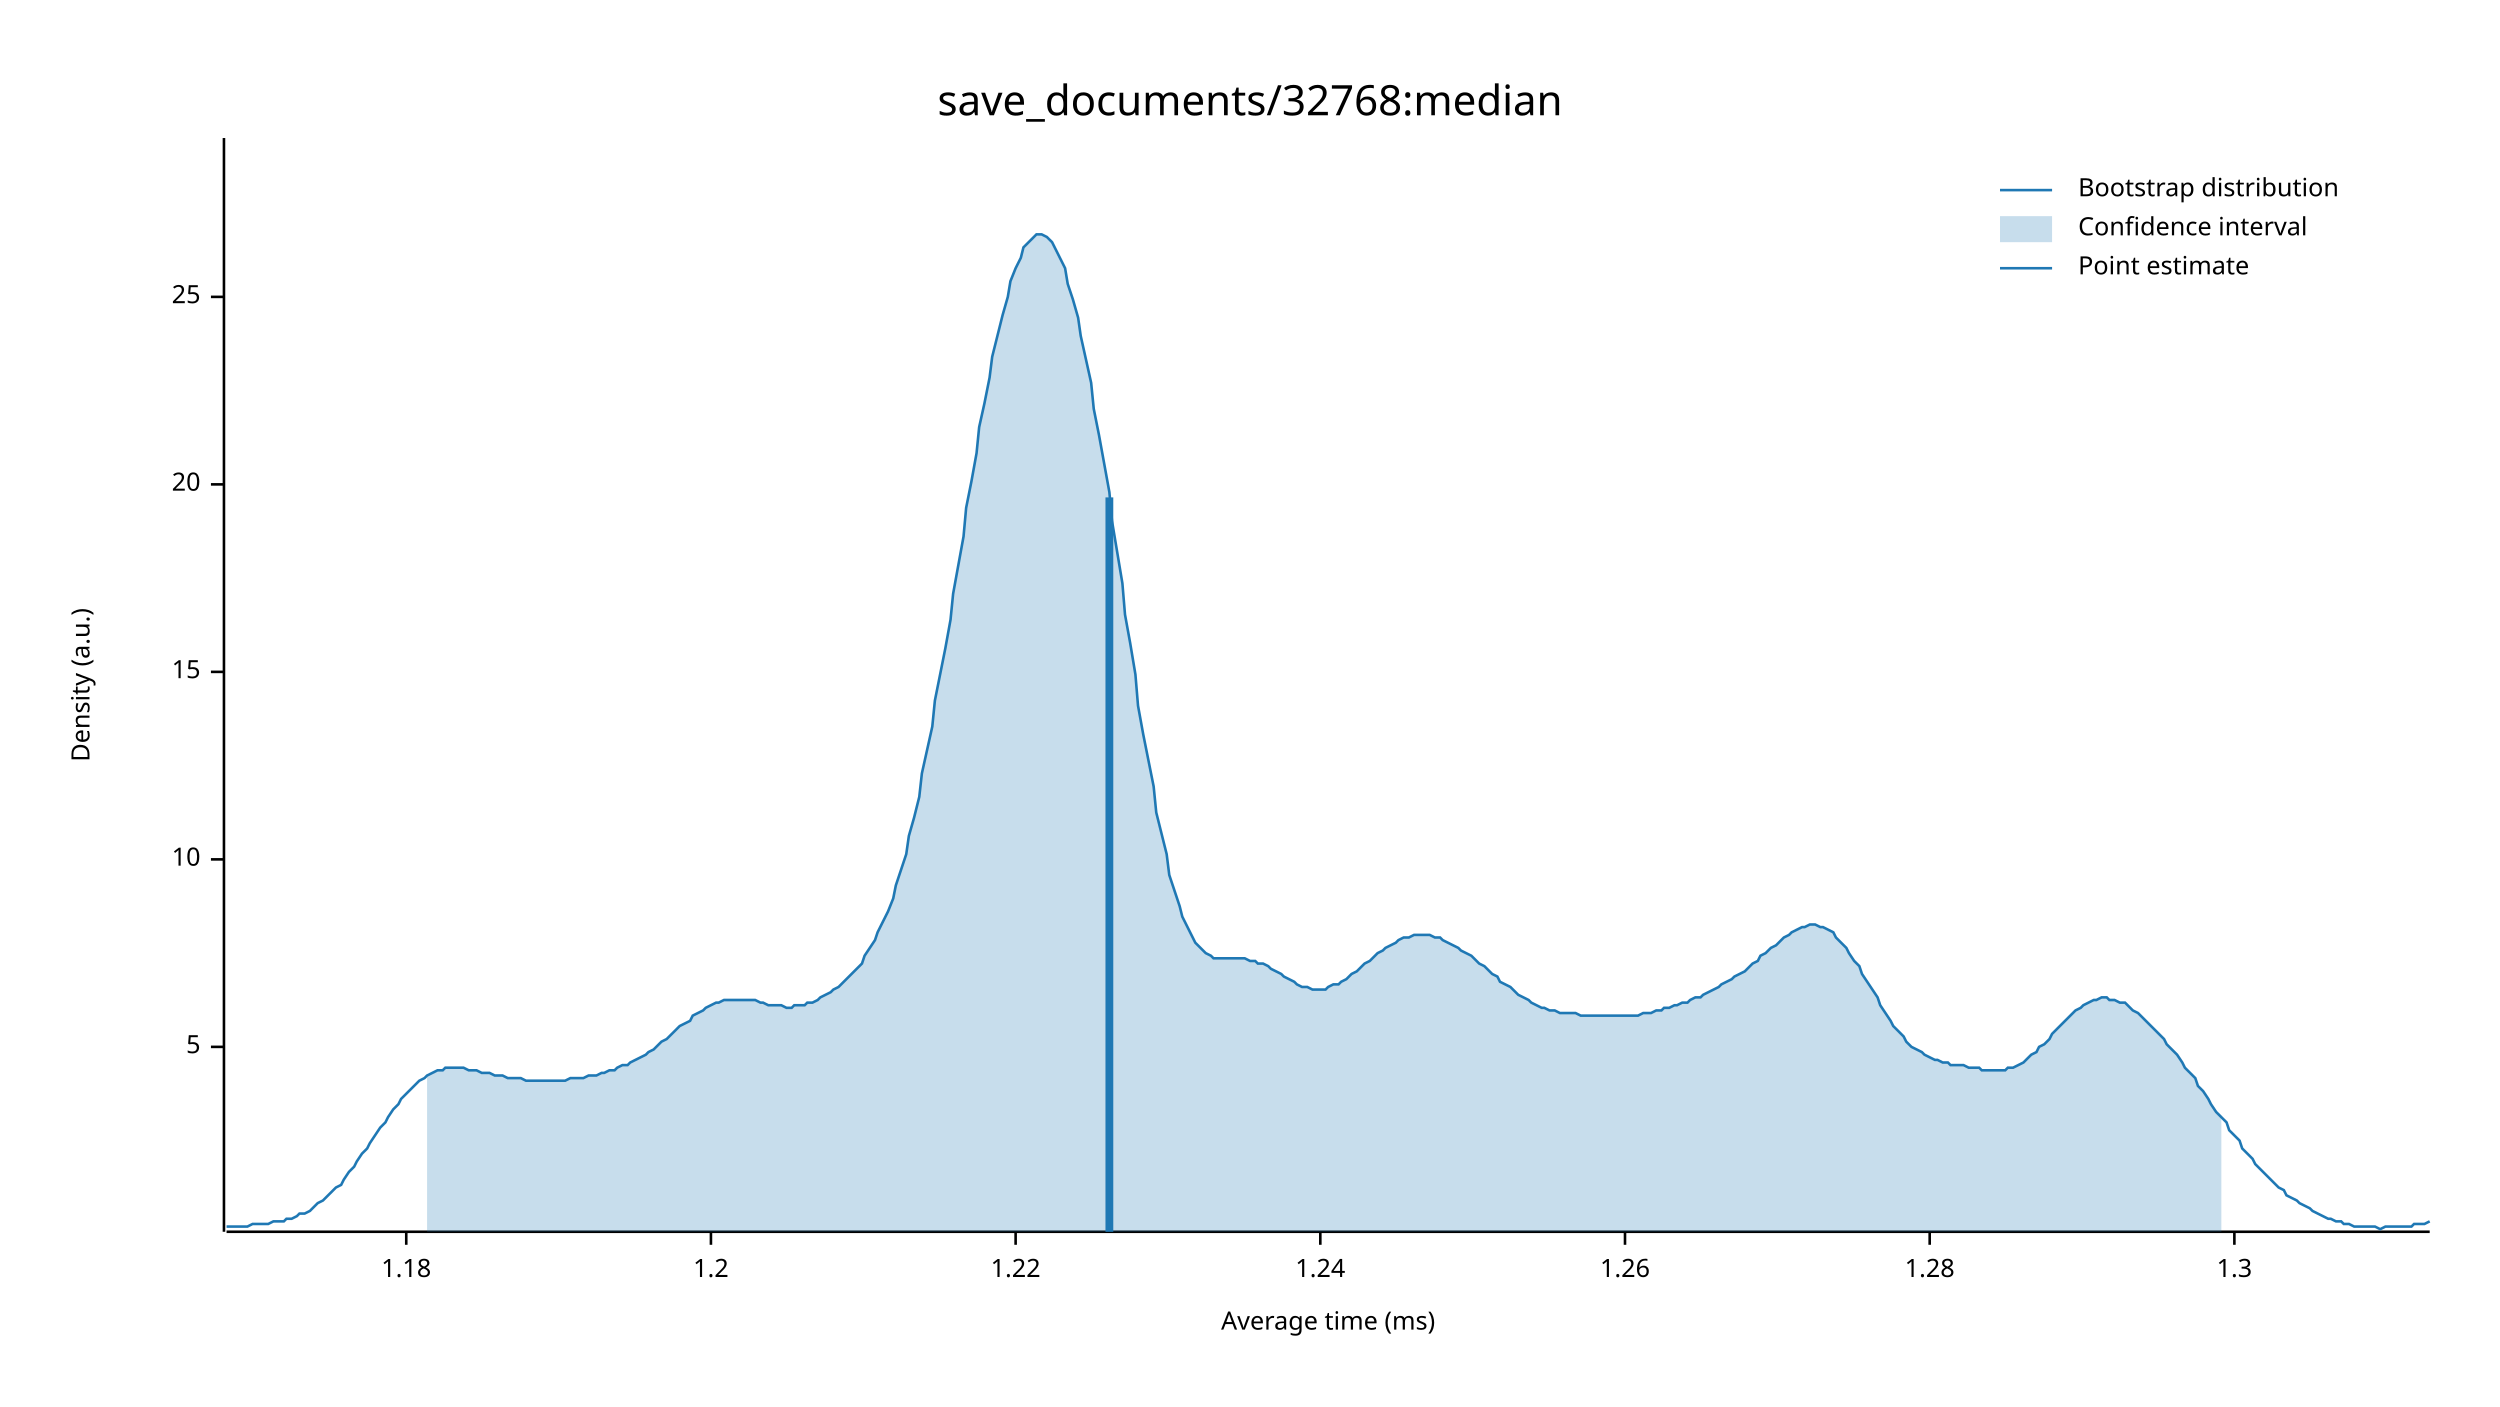
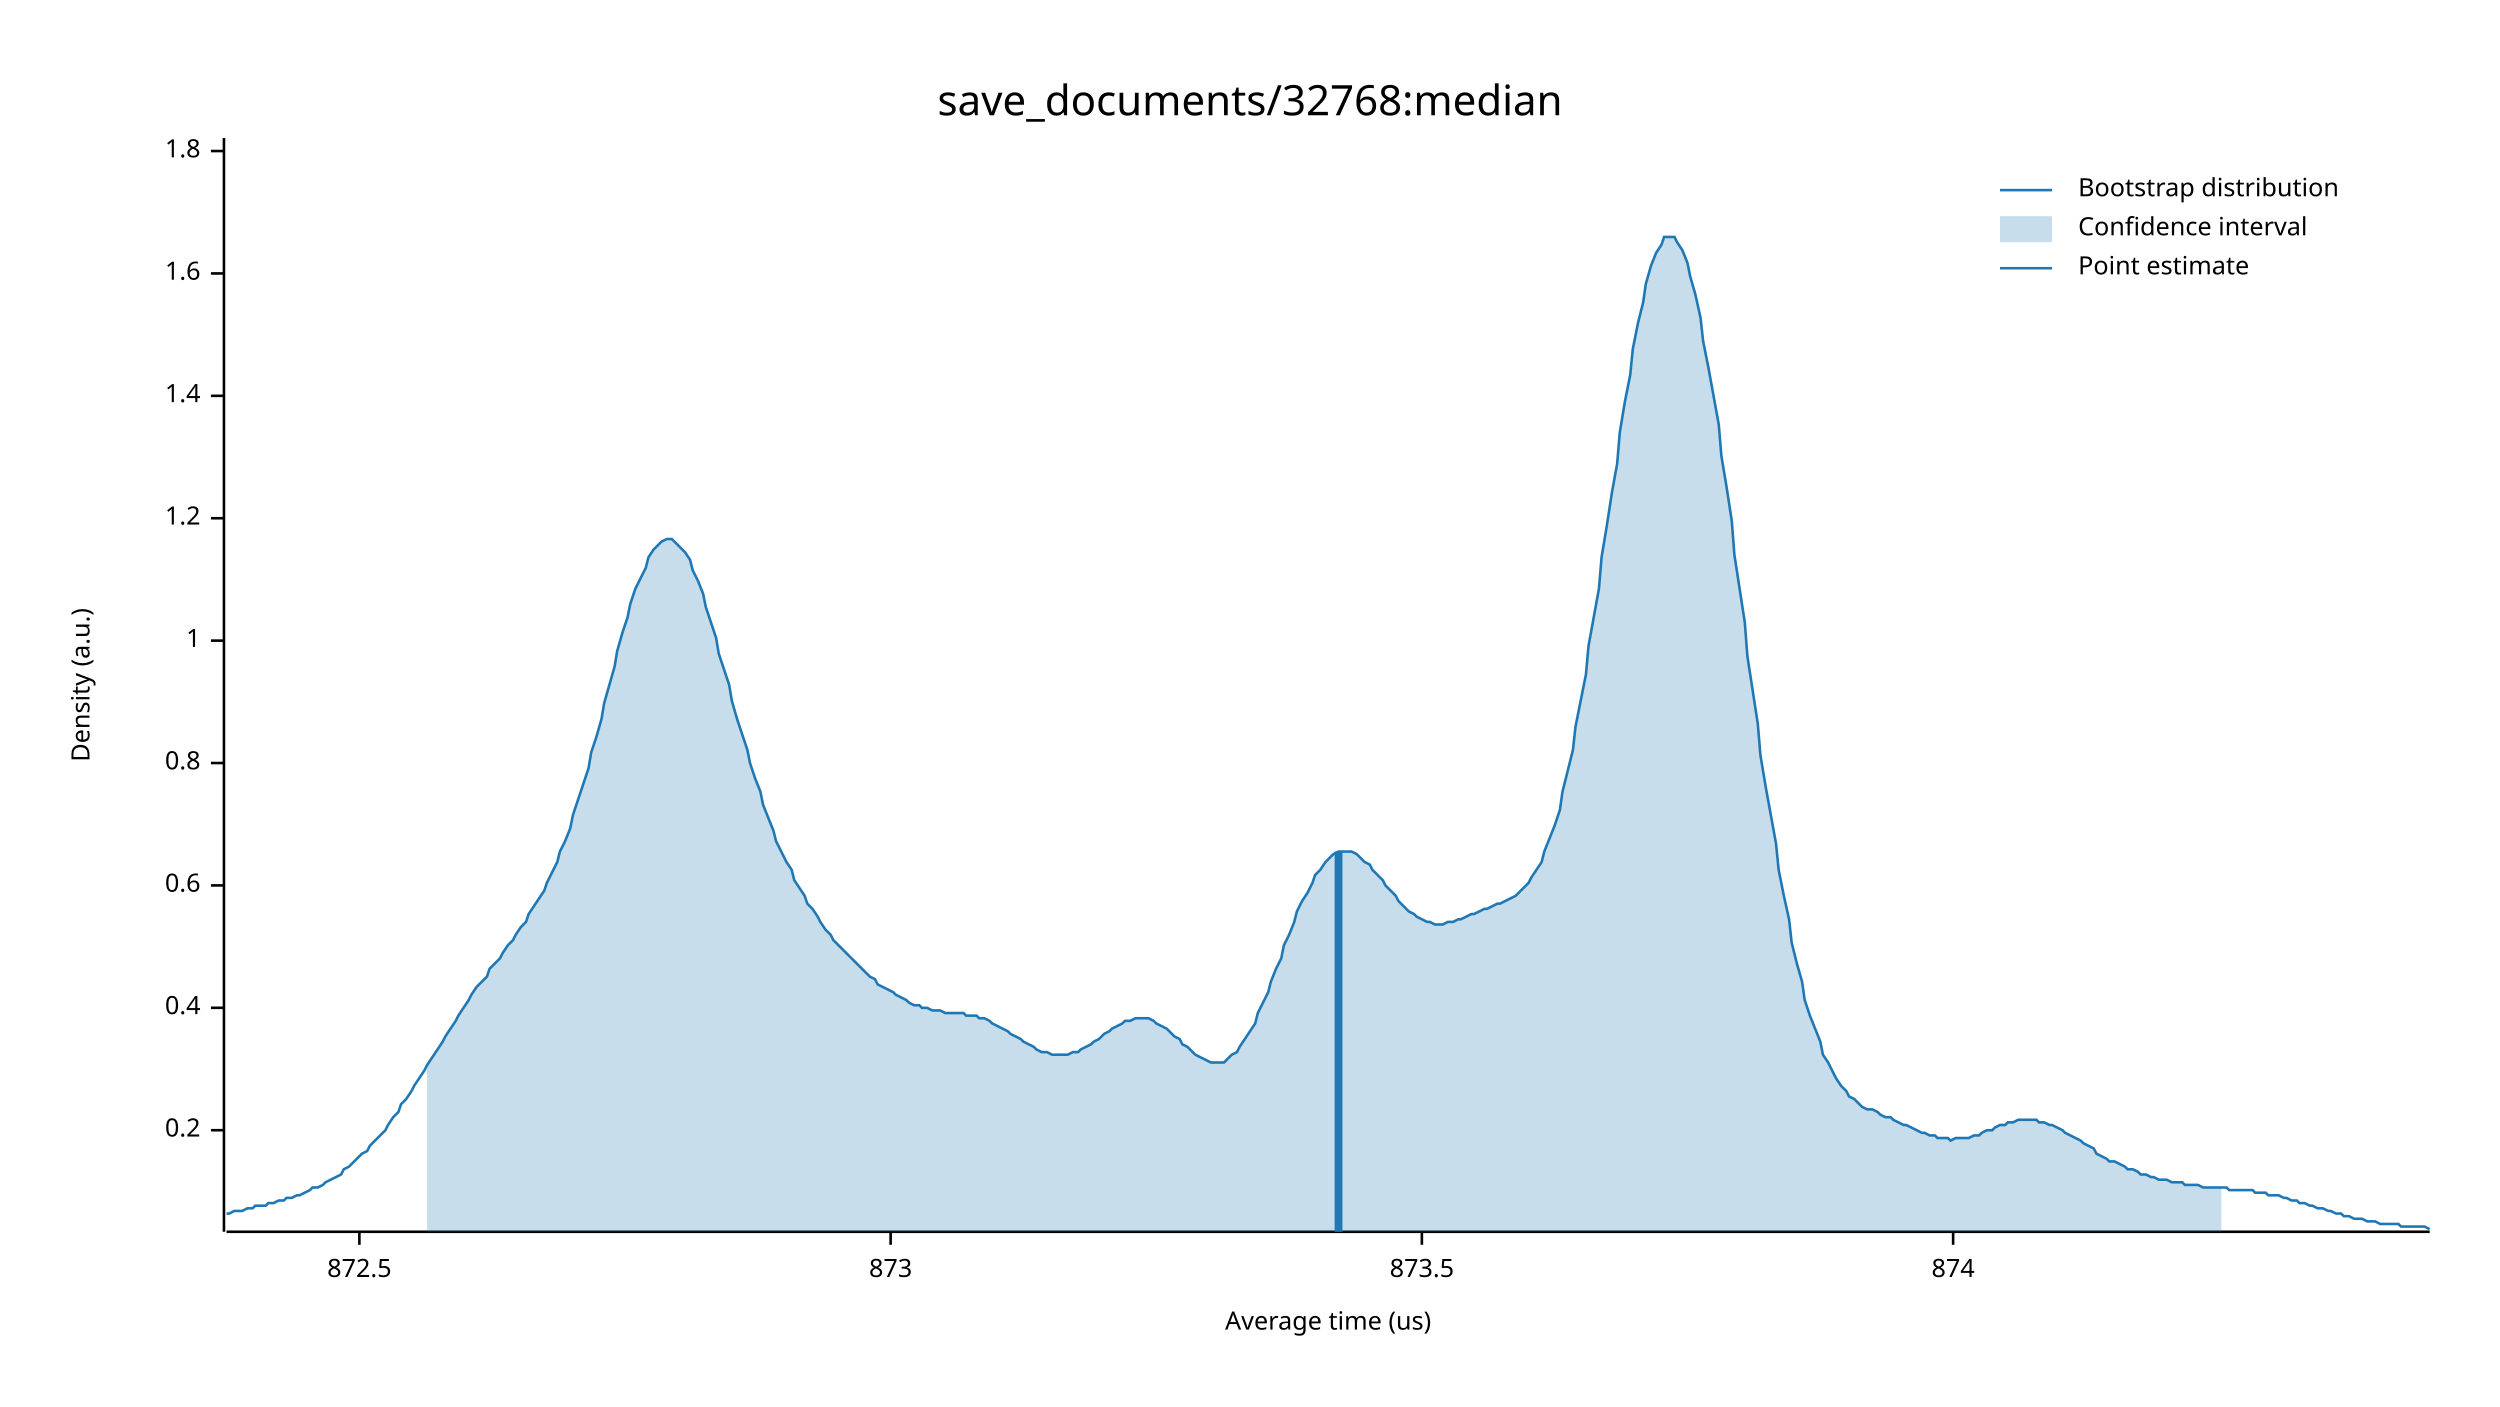
<svg xmlns="http://www.w3.org/2000/svg" width="960" height="540" viewBox="0 0 960 540">
  <text x="480" y="32" dy="0.76em" text-anchor="middle" font-family="sans-serif" font-size="16.129" opacity="1" fill="#000000">
save_documents/32768:median
</text>
  <text x="27" y="263" dy="0.76em" text-anchor="middle" font-family="sans-serif" font-size="9.677" opacity="1" fill="#000000" transform="rotate(270, 27, 263)">
Density (a.u.)
</text>
  <text x="510" y="513" dy="-0.5ex" text-anchor="middle" font-family="sans-serif" font-size="9.677" opacity="1" fill="#000000">
- Average time (ms)
+ Average time (us)
</text>
  <polyline fill="none" opacity="1" stroke="#000000" stroke-width="1" points="86,53 86,473 " />
-   <text x="77" y="402" dy="0.5ex" text-anchor="end" font-family="sans-serif" font-size="9.677" opacity="1" fill="#000000">
- 5
+   <text x="77" y="434" dy="0.5ex" text-anchor="end" font-family="sans-serif" font-size="9.677" opacity="1" fill="#000000">
+ 0.2
</text>
-   <polyline fill="none" opacity="1" stroke="#000000" stroke-width="1" points="81,402 86,402 " />
-   <text x="77" y="330" dy="0.5ex" text-anchor="end" font-family="sans-serif" font-size="9.677" opacity="1" fill="#000000">
- 10
+   <polyline fill="none" opacity="1" stroke="#000000" stroke-width="1" points="81,434 86,434 " />
+   <text x="77" y="387" dy="0.5ex" text-anchor="end" font-family="sans-serif" font-size="9.677" opacity="1" fill="#000000">
+ 0.4
</text>
-   <polyline fill="none" opacity="1" stroke="#000000" stroke-width="1" points="81,330 86,330 " />
-   <text x="77" y="258" dy="0.5ex" text-anchor="end" font-family="sans-serif" font-size="9.677" opacity="1" fill="#000000">
- 15
+   <polyline fill="none" opacity="1" stroke="#000000" stroke-width="1" points="81,387 86,387 " />
+   <text x="77" y="340" dy="0.5ex" text-anchor="end" font-family="sans-serif" font-size="9.677" opacity="1" fill="#000000">
+ 0.6
</text>
-   <polyline fill="none" opacity="1" stroke="#000000" stroke-width="1" points="81,258 86,258 " />
-   <text x="77" y="186" dy="0.5ex" text-anchor="end" font-family="sans-serif" font-size="9.677" opacity="1" fill="#000000">
- 20
+   <polyline fill="none" opacity="1" stroke="#000000" stroke-width="1" points="81,340 86,340 " />
+   <text x="77" y="293" dy="0.5ex" text-anchor="end" font-family="sans-serif" font-size="9.677" opacity="1" fill="#000000">
+ 0.8
</text>
-   <polyline fill="none" opacity="1" stroke="#000000" stroke-width="1" points="81,186 86,186 " />
-   <text x="77" y="114" dy="0.5ex" text-anchor="end" font-family="sans-serif" font-size="9.677" opacity="1" fill="#000000">
- 25
+   <polyline fill="none" opacity="1" stroke="#000000" stroke-width="1" points="81,293 86,293 " />
+   <text x="77" y="246" dy="0.5ex" text-anchor="end" font-family="sans-serif" font-size="9.677" opacity="1" fill="#000000">
+ 1
</text>
-   <polyline fill="none" opacity="1" stroke="#000000" stroke-width="1" points="81,114 86,114 " />
-   <polyline fill="none" opacity="1" stroke="#000000" stroke-width="1" points="87,473 933,473 " />
-   <text x="156" y="483" dy="0.76em" text-anchor="middle" font-family="sans-serif" font-size="9.677" opacity="1" fill="#000000">
- 1.18
- </text>
-   <polyline fill="none" opacity="1" stroke="#000000" stroke-width="1" points="156,473 156,478 " />
-   <text x="273" y="483" dy="0.76em" text-anchor="middle" font-family="sans-serif" font-size="9.677" opacity="1" fill="#000000">
+   <polyline fill="none" opacity="1" stroke="#000000" stroke-width="1" points="81,246 86,246 " />
+   <text x="77" y="199" dy="0.5ex" text-anchor="end" font-family="sans-serif" font-size="9.677" opacity="1" fill="#000000">
1.2
</text>
-   <polyline fill="none" opacity="1" stroke="#000000" stroke-width="1" points="273,473 273,478 " />
-   <text x="390" y="483" dy="0.76em" text-anchor="middle" font-family="sans-serif" font-size="9.677" opacity="1" fill="#000000">
- 1.22
+   <polyline fill="none" opacity="1" stroke="#000000" stroke-width="1" points="81,199 86,199 " />
+   <text x="77" y="152" dy="0.5ex" text-anchor="end" font-family="sans-serif" font-size="9.677" opacity="1" fill="#000000">
+ 1.4
</text>
-   <polyline fill="none" opacity="1" stroke="#000000" stroke-width="1" points="390,473 390,478 " />
-   <text x="507" y="483" dy="0.76em" text-anchor="middle" font-family="sans-serif" font-size="9.677" opacity="1" fill="#000000">
- 1.24
+   <polyline fill="none" opacity="1" stroke="#000000" stroke-width="1" points="81,152 86,152 " />
+   <text x="77" y="105" dy="0.5ex" text-anchor="end" font-family="sans-serif" font-size="9.677" opacity="1" fill="#000000">
+ 1.6
</text>
-   <polyline fill="none" opacity="1" stroke="#000000" stroke-width="1" points="507,473 507,478 " />
-   <text x="624" y="483" dy="0.76em" text-anchor="middle" font-family="sans-serif" font-size="9.677" opacity="1" fill="#000000">
- 1.26
+   <polyline fill="none" opacity="1" stroke="#000000" stroke-width="1" points="81,105 86,105 " />
+   <text x="77" y="58" dy="0.5ex" text-anchor="end" font-family="sans-serif" font-size="9.677" opacity="1" fill="#000000">
+ 1.8
</text>
-   <polyline fill="none" opacity="1" stroke="#000000" stroke-width="1" points="624,473 624,478 " />
-   <text x="741" y="483" dy="0.76em" text-anchor="middle" font-family="sans-serif" font-size="9.677" opacity="1" fill="#000000">
- 1.28
+   <polyline fill="none" opacity="1" stroke="#000000" stroke-width="1" points="81,58 86,58 " />
+   <polyline fill="none" opacity="1" stroke="#000000" stroke-width="1" points="87,473 933,473 " />
+   <text x="138" y="483" dy="0.76em" text-anchor="middle" font-family="sans-serif" font-size="9.677" opacity="1" fill="#000000">
+ 872.5
</text>
-   <polyline fill="none" opacity="1" stroke="#000000" stroke-width="1" points="741,473 741,478 " />
-   <text x="858" y="483" dy="0.76em" text-anchor="middle" font-family="sans-serif" font-size="9.677" opacity="1" fill="#000000">
- 1.3
+   <polyline fill="none" opacity="1" stroke="#000000" stroke-width="1" points="138,473 138,478 " />
+   <text x="342" y="483" dy="0.76em" text-anchor="middle" font-family="sans-serif" font-size="9.677" opacity="1" fill="#000000">
+ 873
</text>
-   <polyline fill="none" opacity="1" stroke="#000000" stroke-width="1" points="858,473 858,478 " />
-   <polyline fill="none" opacity="1" stroke="#1F78B4" stroke-width="1" points="87,471 88,471 90,471 92,471 93,471 95,471 97,470 98,470 100,470 102,470 103,470 105,469 107,469 109,469 110,468 112,468 114,467 115,466 117,466 119,465 120,464 122,462 124,461 125,460 127,458 129,456 131,455 132,453 134,450 136,448 137,446 139,443 141,441 142,439 144,436 146,433 148,431 149,429 151,426 153,424 154,422 156,420 158,418 159,417 161,415 163,414 164,413 166,412 168,411 170,411 171,410 173,410 175,410 176,410 178,410 180,411 181,411 183,411 185,412 187,412 188,412 190,413 192,413 193,413 195,414 197,414 198,414 200,414 202,415 203,415 205,415 207,415 209,415 210,415 212,415 214,415 215,415 217,415 219,414 220,414 222,414 224,414 226,413 227,413 229,413 231,412 232,412 234,411 236,411 237,410 239,409 241,409 242,408 244,407 246,406 248,405 249,404 251,403 253,401 254,400 256,399 258,397 259,396 261,394 263,393 265,392 266,390 268,389 270,388 271,387 273,386 275,385 276,385 278,384 280,384 281,384 283,384 285,384 287,384 288,384 290,384 292,385 293,385 295,386 297,386 298,386 300,386 302,387 304,387 305,386 307,386 309,386 310,385 312,385 314,384 315,383 317,382 319,381 320,380 322,379 324,377 326,375 327,374 329,372 331,370 332,367 334,364 336,361 337,358 339,354 341,350 343,345 344,340 346,334 348,328 349,321 351,314 353,306 354,297 356,288 358,279 359,269 361,259 363,249 365,238 366,228 368,217 370,206 371,195 373,185 375,174 376,164 378,155 380,145 381,137 383,129 385,121 387,114 388,108 390,103 392,99 393,95 395,93 397,91 398,90 400,90 402,91 404,93 405,95 407,99 409,103 410,109 412,115 414,122 415,129 417,138 419,147 420,157 422,167 424,178 426,189 427,200 429,212 431,224 432,236 434,247 436,259 437,271 439,282 441,292 443,302 444,312 446,320 448,328 449,336 451,342 453,348 454,352 456,356 458,360 459,362 461,364 463,366 465,367 466,368 468,368 470,368 471,368 473,368 475,368 476,368 478,368 480,369 482,369 483,370 485,370 487,371 488,372 490,373 492,374 493,375 495,376 497,377 498,378 500,379 502,379 504,380 505,380 507,380 509,380 510,379 512,378 514,378 515,377 517,376 519,374 521,373 522,372 524,370 526,369 527,368 529,366 531,365 532,364 534,363 536,362 537,361 539,360 541,360 543,359 544,359 546,359 548,359 549,359 551,360 553,360 554,361 556,362 558,363 560,364 561,365 563,366 565,367 566,368 568,370 570,371 571,372 573,374 575,375 576,377 578,378 580,379 582,381 583,382 585,383 587,384 588,385 590,386 592,387 593,387 595,388 597,388 599,389 600,389 602,389 604,389 605,389 607,390 609,390 610,390 612,390 614,390 615,390 617,390 619,390 621,390 622,390 624,390 626,390 627,390 629,390 631,389 632,389 634,389 636,388 638,388 639,387 641,387 643,386 644,386 646,385 648,385 649,384 651,383 653,383 654,382 656,381 658,380 660,379 661,378 663,377 665,376 666,375 668,374 670,373 671,372 673,370 675,369 676,367 678,366 680,364 682,363 683,362 685,360 687,359 688,358 690,357 692,356 693,356 695,355 697,355 699,356 700,356 702,357 704,358 705,360 707,362 709,364 710,366 712,369 714,371 715,374 717,377 719,380 721,383 722,386 724,389 726,392 727,394 729,396 731,398 732,400 734,402 736,403 738,404 739,405 741,406 743,407 744,407 746,408 748,408 749,409 751,409 753,409 754,409 756,410 758,410 760,410 761,411 763,411 765,411 766,411 768,411 770,411 771,410 773,410 775,409 777,408 778,407 780,405 782,404 783,402 785,401 787,399 788,397 790,395 792,393 793,392 795,390 797,388 799,387 800,386 802,385 804,384 805,384 807,383 809,383 810,384 812,384 814,385 816,385 817,386 819,388 821,389 822,390 824,392 826,394 827,395 829,397 831,399 832,401 834,403 836,405 838,408 839,410 841,412 843,414 844,417 846,419 848,422 849,424 851,427 853,429 855,431 856,434 858,436 860,438 861,441 863,443 865,445 866,447 868,449 870,451 871,452 873,454 875,456 877,457 878,459 880,460 882,461 883,462 885,463 887,464 888,465 890,466 892,467 894,468 895,468 897,469 899,469 900,470 902,470 904,471 905,471 907,471 909,471 910,471 912,471 914,472 916,471 917,471 919,471 921,471 922,471 924,471 926,471 927,470 929,470 931,470 933,469 " />
-   <polygon opacity="0.25" fill="#1F78B4" points="164,413 166,412 168,411 170,411 171,410 173,410 175,410 176,410 178,410 180,411 181,411 183,411 185,412 187,412 188,412 190,413 192,413 193,413 195,414 197,414 198,414 200,414 202,415 203,415 205,415 207,415 209,415 210,415 212,415 214,415 215,415 217,415 219,414 220,414 222,414 224,414 226,413 227,413 229,413 231,412 232,412 234,411 236,411 237,410 239,409 241,409 242,408 244,407 246,406 248,405 249,404 251,403 253,401 254,400 256,399 258,397 259,396 261,394 263,393 265,392 266,390 268,389 270,388 271,387 273,386 275,385 276,385 278,384 280,384 281,384 283,384 285,384 287,384 288,384 290,384 292,385 293,385 295,386 297,386 298,386 300,386 302,387 304,387 305,386 307,386 309,386 310,385 312,385 314,384 315,383 317,382 319,381 320,380 322,379 324,377 326,375 327,374 329,372 331,370 332,367 334,364 336,361 337,358 339,354 341,350 343,345 344,340 346,334 348,328 349,321 351,314 353,306 354,297 356,288 358,279 359,269 361,259 363,249 365,238 366,228 368,217 370,206 371,195 373,185 375,174 376,164 378,155 380,145 381,137 383,129 385,121 387,114 388,108 390,103 392,99 393,95 395,93 397,91 398,90 400,90 402,91 404,93 405,95 407,99 409,103 410,109 412,115 414,122 415,129 417,138 419,147 420,157 422,167 424,178 426,189 427,200 429,212 431,224 432,236 434,247 436,259 437,271 439,282 441,292 443,302 444,312 446,320 448,328 449,336 451,342 453,348 454,352 456,356 458,360 459,362 461,364 463,366 465,367 466,368 468,368 470,368 471,368 473,368 475,368 476,368 478,368 480,369 482,369 483,370 485,370 487,371 488,372 490,373 492,374 493,375 495,376 497,377 498,378 500,379 502,379 504,380 505,380 507,380 509,380 510,379 512,378 514,378 515,377 517,376 519,374 521,373 522,372 524,370 526,369 527,368 529,366 531,365 532,364 534,363 536,362 537,361 539,360 541,360 543,359 544,359 546,359 548,359 549,359 551,360 553,360 554,361 556,362 558,363 560,364 561,365 563,366 565,367 566,368 568,370 570,371 571,372 573,374 575,375 576,377 578,378 580,379 582,381 583,382 585,383 587,384 588,385 590,386 592,387 593,387 595,388 597,388 599,389 600,389 602,389 604,389 605,389 607,390 609,390 610,390 612,390 614,390 615,390 617,390 619,390 621,390 622,390 624,390 626,390 627,390 629,390 631,389 632,389 634,389 636,388 638,388 639,387 641,387 643,386 644,386 646,385 648,385 649,384 651,383 653,383 654,382 656,381 658,380 660,379 661,378 663,377 665,376 666,375 668,374 670,373 671,372 673,370 675,369 676,367 678,366 680,364 682,363 683,362 685,360 687,359 688,358 690,357 692,356 693,356 695,355 697,355 699,356 700,356 702,357 704,358 705,360 707,362 709,364 710,366 712,369 714,371 715,374 717,377 719,380 721,383 722,386 724,389 726,392 727,394 729,396 731,398 732,400 734,402 736,403 738,404 739,405 741,406 743,407 744,407 746,408 748,408 749,409 751,409 753,409 754,409 756,410 758,410 760,410 761,411 763,411 765,411 766,411 768,411 770,411 771,410 773,410 775,409 777,408 778,407 780,405 782,404 783,402 785,401 787,399 788,397 790,395 792,393 793,392 795,390 797,388 799,387 800,386 802,385 804,384 805,384 807,383 809,383 810,384 812,384 814,385 816,385 817,386 819,388 821,389 822,390 824,392 826,394 827,395 829,397 831,399 832,401 834,403 836,405 838,408 839,410 841,412 843,414 844,417 846,419 848,422 849,424 851,427 853,429 853,473 164,473 " />
-   <polyline fill="none" opacity="1" stroke="#1F78B4" stroke-width="3" points="426,473 426,191 " />
+   <polyline fill="none" opacity="1" stroke="#000000" stroke-width="1" points="342,473 342,478 " />
+   <text x="546" y="483" dy="0.76em" text-anchor="middle" font-family="sans-serif" font-size="9.677" opacity="1" fill="#000000">
+ 873.5
+ </text>
+   <polyline fill="none" opacity="1" stroke="#000000" stroke-width="1" points="546,473 546,478 " />
+   <text x="750" y="483" dy="0.76em" text-anchor="middle" font-family="sans-serif" font-size="9.677" opacity="1" fill="#000000">
+ 874
+ </text>
+   <polyline fill="none" opacity="1" stroke="#000000" stroke-width="1" points="750,473 750,478 " />
+   <polyline fill="none" opacity="1" stroke="#1F78B4" stroke-width="1" points="87,466 88,466 90,465 92,465 93,465 95,464 97,464 98,463 100,463 102,463 103,462 105,462 107,461 109,461 110,460 112,460 114,459 115,459 117,458 119,457 120,456 122,456 124,455 125,454 127,453 129,452 131,451 132,449 134,448 136,446 137,445 139,443 141,442 142,440 144,438 146,436 148,434 149,432 151,429 153,427 154,424 156,422 158,419 159,417 161,414 163,411 164,409 166,406 168,403 170,400 171,398 173,395 175,392 176,390 178,387 180,384 181,382 183,379 185,377 187,375 188,372 190,370 192,368 193,366 195,363 197,361 198,359 200,356 202,354 203,351 205,348 207,345 209,342 210,339 212,335 214,331 215,327 217,323 219,318 220,313 222,307 224,301 226,295 227,289 229,283 231,276 232,270 234,263 236,256 237,250 239,243 241,237 242,232 244,226 246,222 248,218 249,214 251,211 253,209 254,208 256,207 258,207 259,208 261,210 263,212 265,215 266,219 268,223 270,228 271,233 273,239 275,245 276,251 278,257 280,263 281,269 283,276 285,282 287,288 288,293 290,299 292,304 293,309 295,314 297,319 298,323 300,327 302,331 304,334 305,338 307,341 309,344 310,347 312,349 314,352 315,354 317,357 319,359 320,361 322,363 324,365 326,367 327,368 329,370 331,372 332,373 334,375 336,376 337,378 339,379 341,380 343,381 344,382 346,383 348,384 349,385 351,386 353,386 354,387 356,387 358,388 359,388 361,388 363,389 365,389 366,389 368,389 370,389 371,390 373,390 375,390 376,391 378,391 380,392 381,393 383,394 385,395 387,396 388,397 390,398 392,399 393,400 395,401 397,402 398,403 400,404 402,404 404,405 405,405 407,405 409,405 410,405 412,404 414,404 415,403 417,402 419,401 420,400 422,399 424,397 426,396 427,395 429,394 431,393 432,392 434,392 436,391 437,391 439,391 441,391 443,392 444,393 446,394 448,395 449,396 451,398 453,399 454,401 456,402 458,404 459,405 461,406 463,407 465,408 466,408 468,408 470,408 471,407 473,405 475,404 476,402 478,399 480,396 482,393 483,389 485,385 487,381 488,377 490,372 492,368 493,363 495,359 497,354 498,350 500,346 502,343 504,339 505,336 507,334 509,331 510,330 512,328 514,327 515,327 517,327 519,327 521,328 522,329 524,331 526,332 527,334 529,336 531,338 532,340 534,342 536,344 537,346 539,348 541,350 543,351 544,352 546,353 548,354 549,354 551,355 553,355 554,355 556,354 558,354 560,353 561,353 563,352 565,351 566,351 568,350 570,349 571,349 573,348 575,347 576,347 578,346 580,345 582,344 583,343 585,341 587,339 588,337 590,334 592,331 593,327 595,322 597,317 599,311 600,304 602,296 604,288 605,279 607,269 609,259 610,248 612,237 614,226 615,214 617,202 619,189 621,178 622,166 624,154 626,144 627,134 629,124 631,116 632,109 634,102 636,97 638,94 639,91 641,91 643,91 644,93 646,96 648,101 649,106 651,113 653,122 654,131 656,141 658,152 660,163 661,175 663,187 665,200 666,213 668,226 670,239 671,252 673,265 675,278 676,290 678,302 680,313 682,324 683,334 685,344 687,353 688,362 690,370 692,377 693,384 695,390 697,395 699,400 700,405 702,408 704,412 705,414 707,417 709,419 710,421 712,422 714,424 715,425 717,426 719,426 721,427 722,428 724,429 726,429 727,430 729,431 731,432 732,432 734,433 736,434 738,435 739,435 741,436 743,436 744,437 746,437 748,437 749,438 751,437 753,437 754,437 756,437 758,436 760,436 761,435 763,434 765,434 766,433 768,432 770,432 771,431 773,431 775,430 777,430 778,430 780,430 782,430 783,431 785,431 787,432 788,432 790,433 792,434 793,435 795,436 797,437 799,438 800,439 802,440 804,441 805,443 807,444 809,445 810,446 812,446 814,447 816,448 817,449 819,449 821,450 822,451 824,451 826,452 827,452 829,453 831,453 832,453 834,454 836,454 838,454 839,455 841,455 843,455 844,455 846,456 848,456 849,456 851,456 853,456 855,456 856,457 858,457 860,457 861,457 863,457 865,457 866,458 868,458 870,458 871,459 873,459 875,459 877,460 878,460 880,461 882,461 883,462 885,462 887,463 888,463 890,464 892,464 894,465 895,465 897,466 899,466 900,467 902,467 904,468 905,468 907,468 909,469 910,469 912,469 914,470 916,470 917,470 919,470 921,470 922,471 924,471 926,471 927,471 929,471 931,471 933,472 " />
+   <polygon opacity="0.25" fill="#1F78B4" points="164,409 166,406 168,403 170,400 171,398 173,395 175,392 176,390 178,387 180,384 181,382 183,379 185,377 187,375 188,372 190,370 192,368 193,366 195,363 197,361 198,359 200,356 202,354 203,351 205,348 207,345 209,342 210,339 212,335 214,331 215,327 217,323 219,318 220,313 222,307 224,301 226,295 227,289 229,283 231,276 232,270 234,263 236,256 237,250 239,243 241,237 242,232 244,226 246,222 248,218 249,214 251,211 253,209 254,208 256,207 258,207 259,208 261,210 263,212 265,215 266,219 268,223 270,228 271,233 273,239 275,245 276,251 278,257 280,263 281,269 283,276 285,282 287,288 288,293 290,299 292,304 293,309 295,314 297,319 298,323 300,327 302,331 304,334 305,338 307,341 309,344 310,347 312,349 314,352 315,354 317,357 319,359 320,361 322,363 324,365 326,367 327,368 329,370 331,372 332,373 334,375 336,376 337,378 339,379 341,380 343,381 344,382 346,383 348,384 349,385 351,386 353,386 354,387 356,387 358,388 359,388 361,388 363,389 365,389 366,389 368,389 370,389 371,390 373,390 375,390 376,391 378,391 380,392 381,393 383,394 385,395 387,396 388,397 390,398 392,399 393,400 395,401 397,402 398,403 400,404 402,404 404,405 405,405 407,405 409,405 410,405 412,404 414,404 415,403 417,402 419,401 420,400 422,399 424,397 426,396 427,395 429,394 431,393 432,392 434,392 436,391 437,391 439,391 441,391 443,392 444,393 446,394 448,395 449,396 451,398 453,399 454,401 456,402 458,404 459,405 461,406 463,407 465,408 466,408 468,408 470,408 471,407 473,405 475,404 476,402 478,399 480,396 482,393 483,389 485,385 487,381 488,377 490,372 492,368 493,363 495,359 497,354 498,350 500,346 502,343 504,339 505,336 507,334 509,331 510,330 512,328 514,327 515,327 517,327 519,327 521,328 522,329 524,331 526,332 527,334 529,336 531,338 532,340 534,342 536,344 537,346 539,348 541,350 543,351 544,352 546,353 548,354 549,354 551,355 553,355 554,355 556,354 558,354 560,353 561,353 563,352 565,351 566,351 568,350 570,349 571,349 573,348 575,347 576,347 578,346 580,345 582,344 583,343 585,341 587,339 588,337 590,334 592,331 593,327 595,322 597,317 599,311 600,304 602,296 604,288 605,279 607,269 609,259 610,248 612,237 614,226 615,214 617,202 619,189 621,178 622,166 624,154 626,144 627,134 629,124 631,116 632,109 634,102 636,97 638,94 639,91 641,91 643,91 644,93 646,96 648,101 649,106 651,113 653,122 654,131 656,141 658,152 660,163 661,175 663,187 665,200 666,213 668,226 670,239 671,252 673,265 675,278 676,290 678,302 680,313 682,324 683,334 685,344 687,353 688,362 690,370 692,377 693,384 695,390 697,395 699,400 700,405 702,408 704,412 705,414 707,417 709,419 710,421 712,422 714,424 715,425 717,426 719,426 721,427 722,428 724,429 726,429 727,430 729,431 731,432 732,432 734,433 736,434 738,435 739,435 741,436 743,436 744,437 746,437 748,437 749,438 751,437 753,437 754,437 756,437 758,436 760,436 761,435 763,434 765,434 766,433 768,432 770,432 771,431 773,431 775,430 777,430 778,430 780,430 782,430 783,431 785,431 787,432 788,432 790,433 792,434 793,435 795,436 797,437 799,438 800,439 802,440 804,441 805,443 807,444 809,445 810,446 812,446 814,447 816,448 817,449 819,449 821,450 822,451 824,451 826,452 827,452 829,453 831,453 832,453 834,454 836,454 838,454 839,455 841,455 843,455 844,455 846,456 848,456 849,456 851,456 853,456 853,473 164,473 " />
+   <polyline fill="none" opacity="1" stroke="#1F78B4" stroke-width="3" points="514,473 514,327 " />
  <text x="798" y="68" dy="0.76em" text-anchor="start" font-family="sans-serif" font-size="9.677" opacity="1" fill="#000000">
Bootstrap distribution
</text>
  <text x="798" y="83" dy="0.76em" text-anchor="start" font-family="sans-serif" font-size="9.677" opacity="1" fill="#000000">
Confidence interval
</text>
  <text x="798" y="98" dy="0.76em" text-anchor="start" font-family="sans-serif" font-size="9.677" opacity="1" fill="#000000">
Point estimate
</text>
  <polyline fill="none" opacity="1" stroke="#1F78B4" stroke-width="1" points="768,73 788,73 " />
  <rect x="768" y="83" width="20" height="10" opacity="0.25" fill="#1F78B4" stroke="none" />
  <polyline fill="none" opacity="1" stroke="#1F78B4" stroke-width="1" points="768,103 788,103 " />
</svg>
